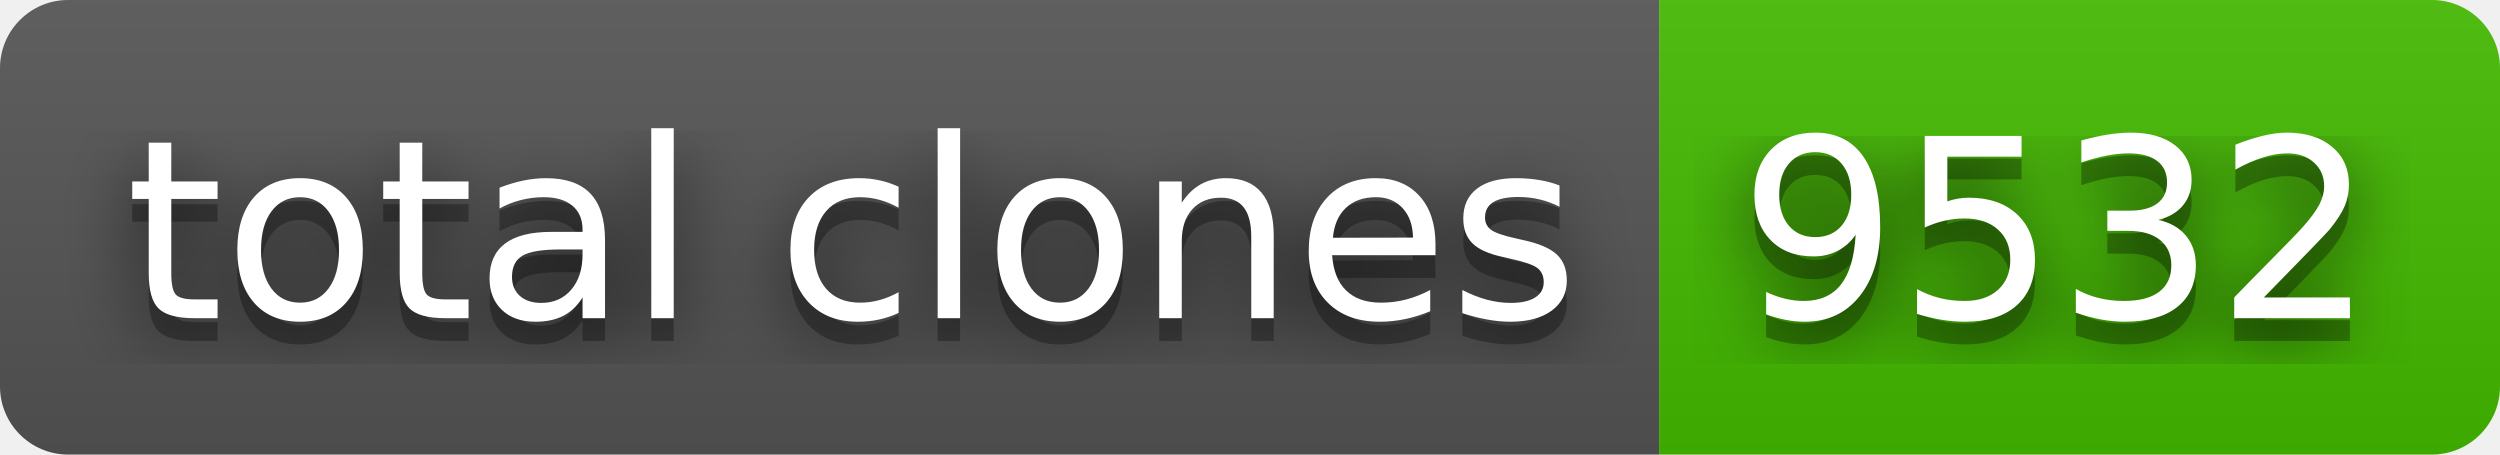
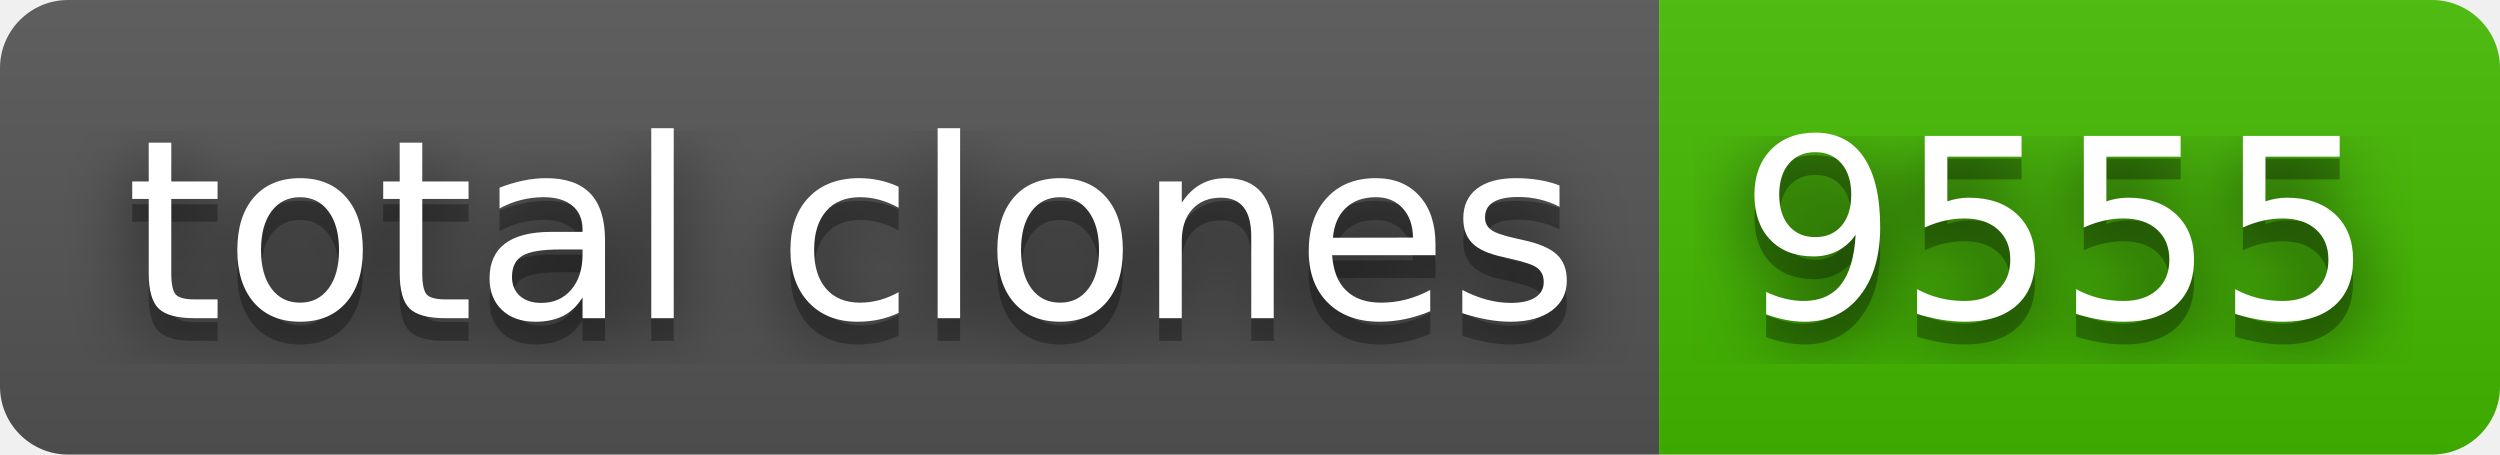
- <svg xmlns="http://www.w3.org/2000/svg" width="110" height="20" role="img" aria-label="total clones: 9532">
+ <svg xmlns="http://www.w3.org/2000/svg" width="110" height="20" role="img" aria-label="total clones: 9555">
  <filter id="blur">
    <feGaussianBlur stdDeviation="16" />
  </filter>
  <linearGradient id="s" x2="0" y2="100%">
    <stop offset="0" stop-color="#bbb" stop-opacity=".1" />
    <stop offset="1" stop-opacity=".1" />
  </linearGradient>
  <clipPath id="r">
    <rect width="110" height="20" rx="3" />
  </clipPath>
  <g clip-path="url(#r)">
    <rect width="73" height="20" fill="#555" />
    <rect x="73" width="37" height="20" fill="#4b0" />
    <rect width="110" height="20" fill="url(#s)" />
  </g>
  <g fill="#fff" text-anchor="middle" font-family="Verdana,Geneva,DejaVu Sans,sans-serif" text-rendering="geometricPrecision" font-size="110">
    <g transform="scale(.1)">
      <g aria-hidden="true" fill="#010101">
        <text x="375" y="150" fill-opacity=".8" filter="url(#blur)" textLength="630">total clones</text>
        <text x="375" y="150" fill-opacity=".3" textLength="630">total clones</text>
      </g>
      <text x="375" y="140" textLength="630">total clones</text>
    </g>
    <g transform="scale(.1)">
      <g aria-hidden="true" fill="#010101">
-         <text x="905" y="150" fill-opacity=".8" filter="url(#blur)" textLength="270">9532</text>
-         <text x="905" y="150" fill-opacity=".3" textLength="270">9532</text>
+         <text x="905" y="150" fill-opacity=".8" filter="url(#blur)" textLength="270">9555</text>
+         <text x="905" y="150" fill-opacity=".3" textLength="270">9555</text>
      </g>
-       <text x="905" y="140" textLength="270">9532</text>
+       <text x="905" y="140" textLength="270">9555</text>
    </g>
  </g>
</svg>
